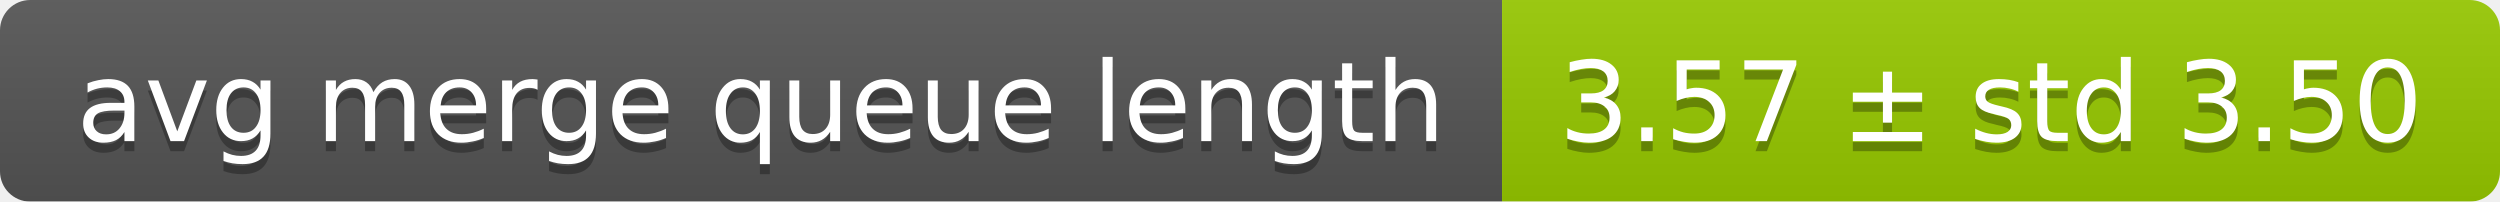
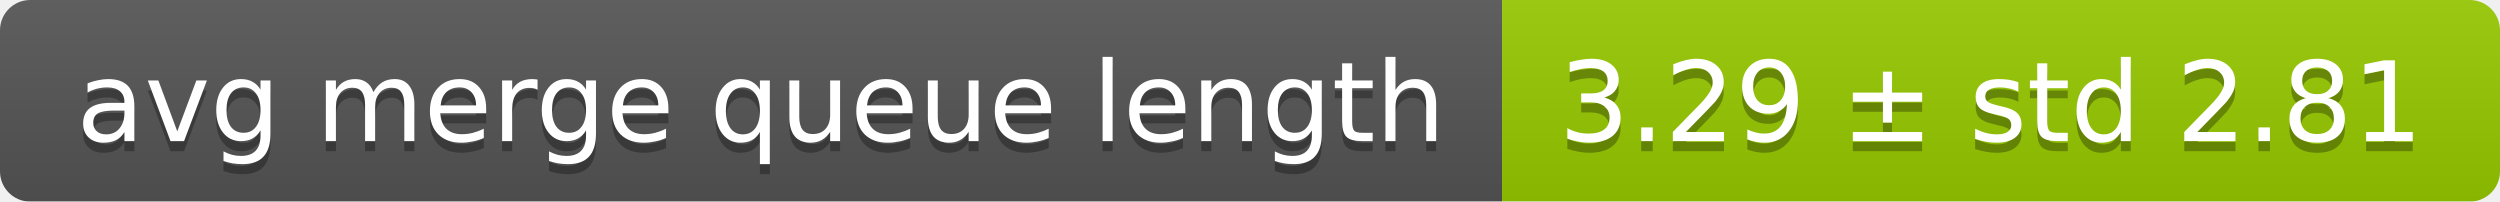
<svg xmlns="http://www.w3.org/2000/svg" width="248" height="20">
  <linearGradient id="smooth" x2="0" y2="100%">
    <stop offset="0" stop-color="#bbb" stop-opacity=".1" />
    <stop offset="1" stop-opacity=".1" />
  </linearGradient>
  <mask id="round">
    <rect width="248" height="20" rx="3" fill="#fff" />
  </mask>
  <g mask="url(#round)">
    <rect width="149" height="20" fill="#555" />
    <rect x="149" width="99" height="20" fill="#97ca00" />
    <rect width="248" height="20" fill="url(#smooth)" />
  </g>
  <g fill="#fff" text-anchor="middle" font-family="DejaVu Sans,Verdana,Geneva,sans-serif" font-size="11">
    <text x="75.5" y="15" fill="#010101" fill-opacity=".3">avg merge queue length</text>
    <text x="75.5" y="14">avg merge queue length</text>
-     <text x="197.5" y="15" fill="#010101" fill-opacity=".3">3.57 ± std 3.50</text>
-     <text x="197.5" y="14">3.57 ± std 3.50</text>
+     <text x="197.5" y="15" fill="#010101" fill-opacity=".3">3.29 ± std 2.81</text>
+     <text x="197.5" y="14">3.29 ± std 2.81</text>
  </g>
</svg>
